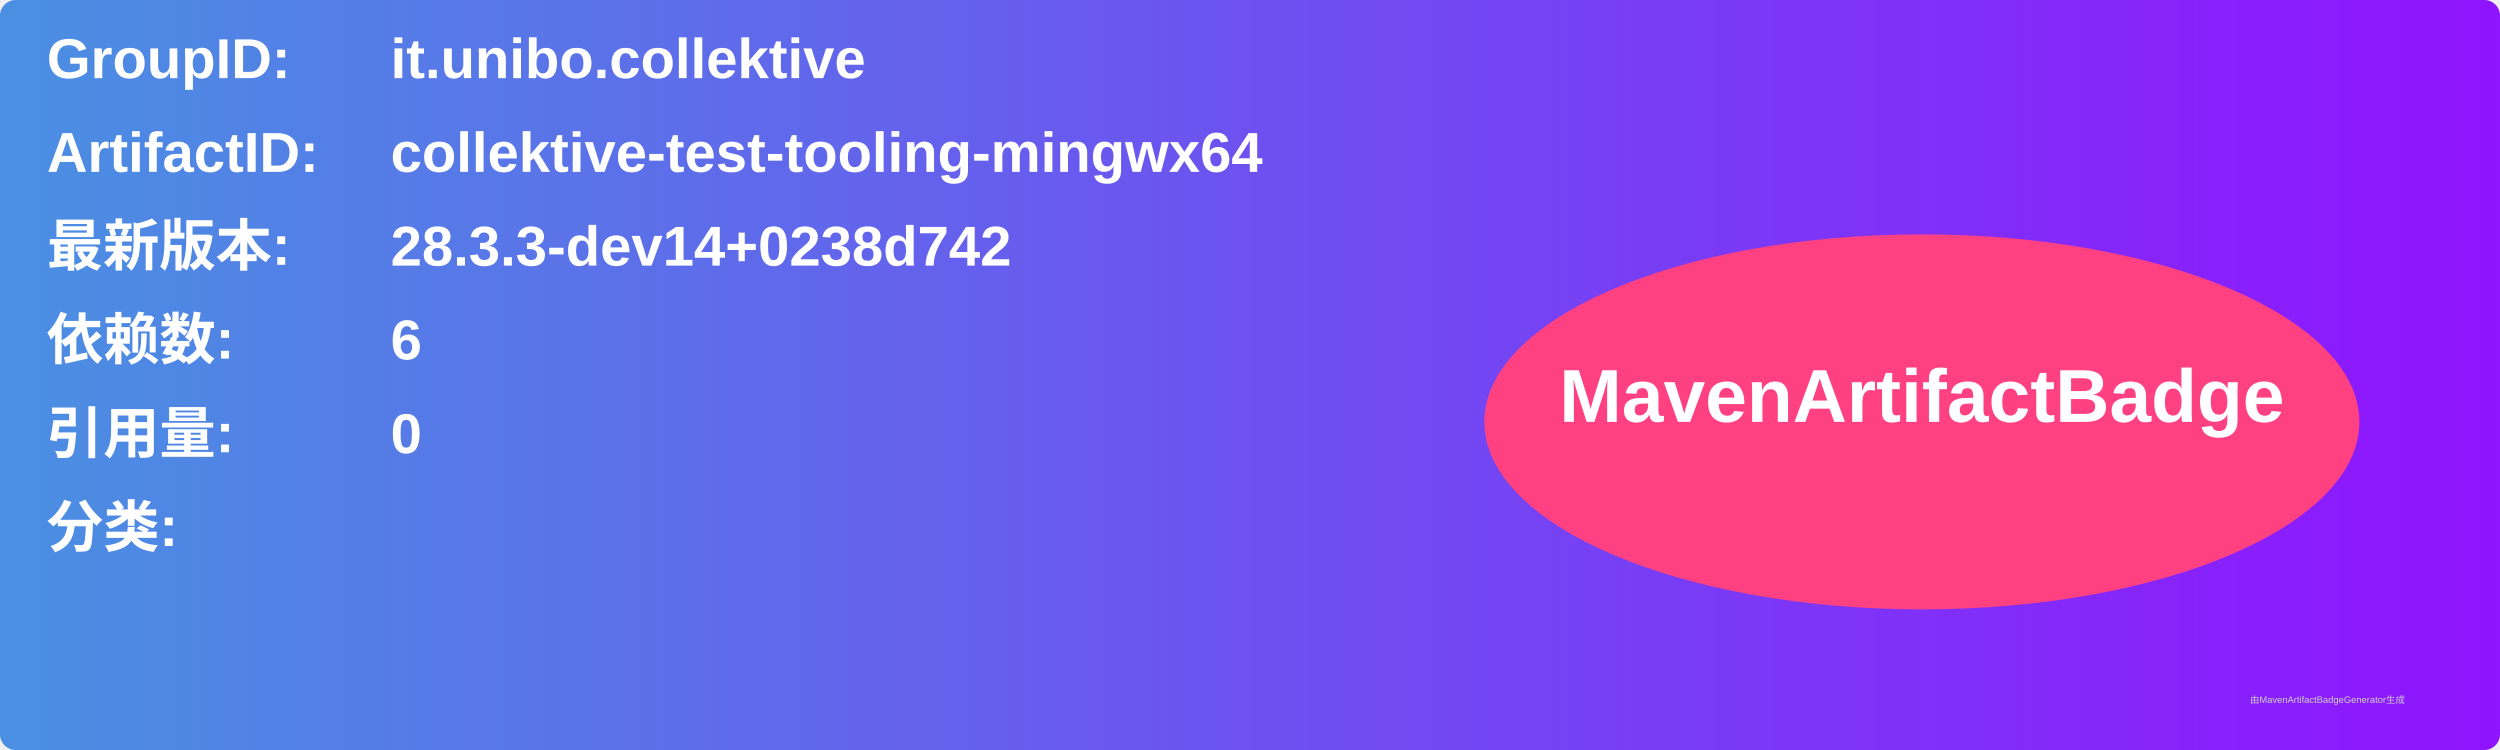
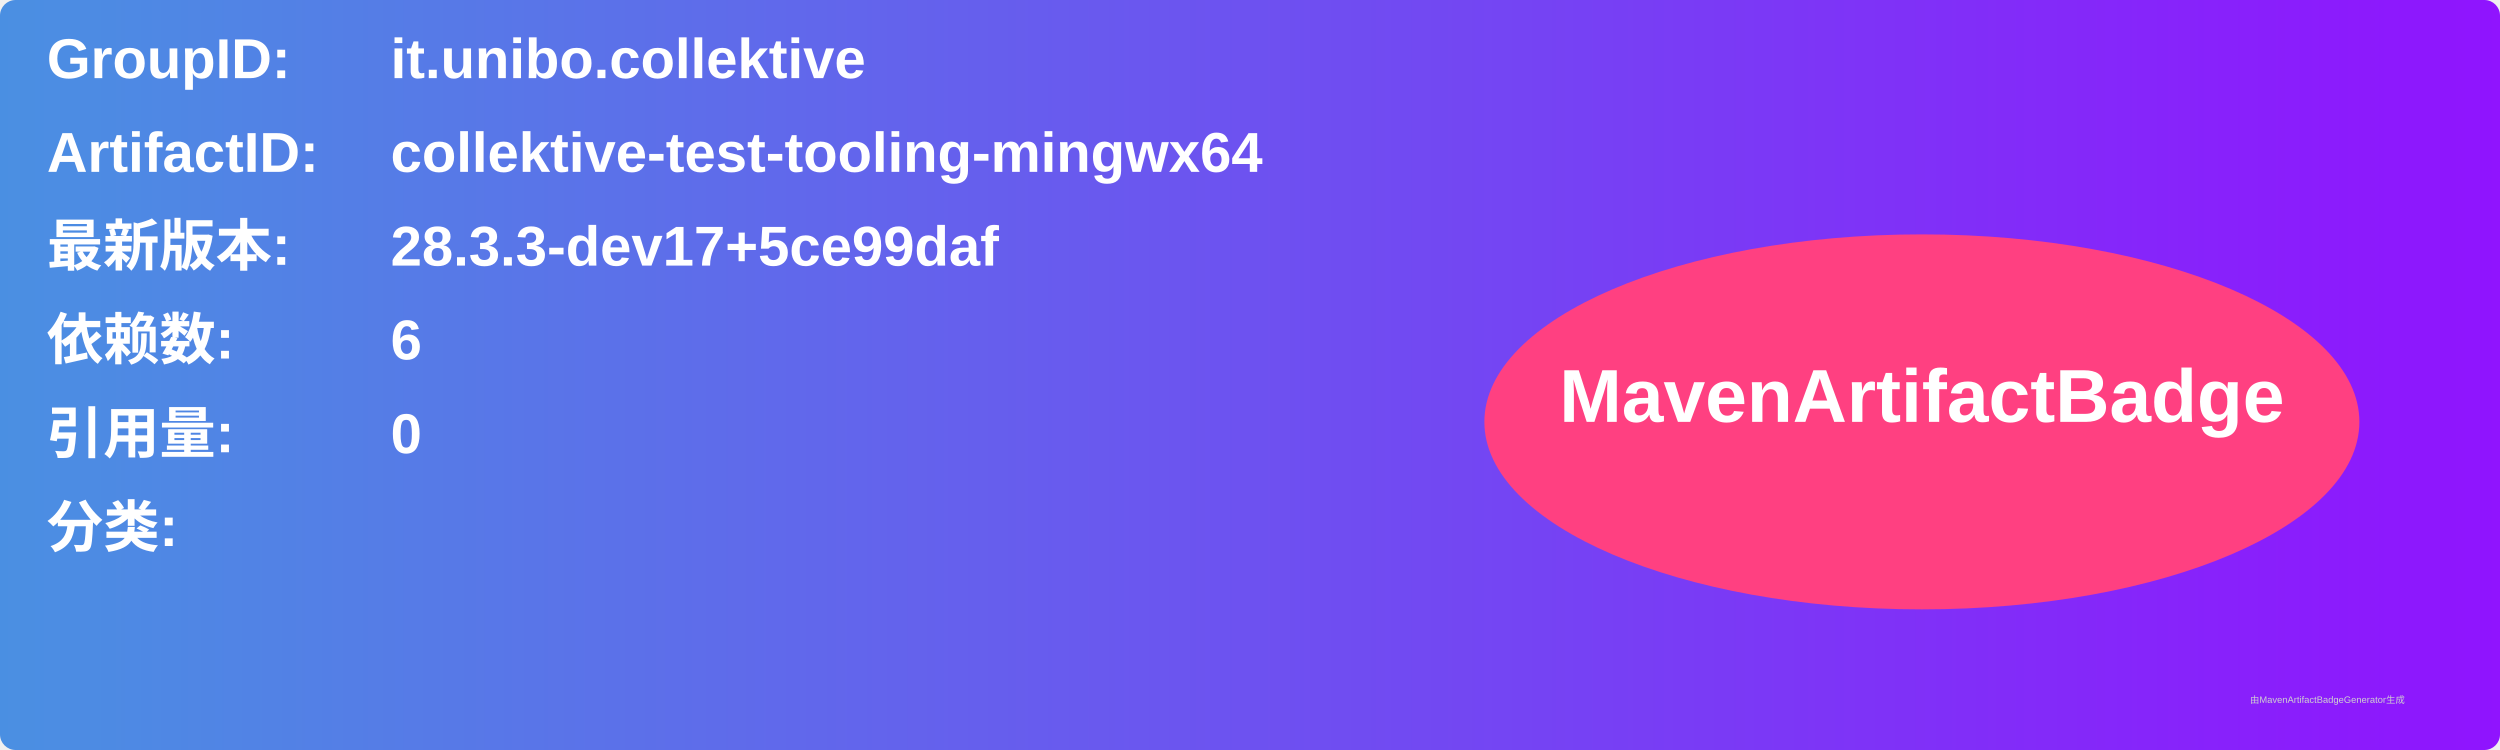
<svg xmlns="http://www.w3.org/2000/svg" width="800" height="240" viewBox="0 0 800 240">
  <linearGradient id="grad" x1="0%" y1="0%" x2="100%" y2="0%">
    <stop offset="0%" stop-color="#4a90e2" />
    <stop offset="100%" stop-color="#9013fe" />
  </linearGradient>
  <rect width="100%" height="100%" rx="5" ry="5" fill="url(#grad)" />
  <g transform="translate(15, 15)">
    <text x="0" y="10" font-family="Arial" font-size="18" fill="white" font-weight="bold" width="260">GroupID:</text>
    <text x="110" y="10" font-family="Arial" font-size="18" fill="white" font-weight="bold" width="460">it.unibo.collektive</text>
    <text x="0" y="40" font-family="Arial" font-size="18" fill="white" font-weight="bold" width="260">ArtifactID:</text>
    <text x="110" y="40" font-family="Arial" font-size="18" fill="white" font-weight="bold" width="460">collektive-test-tooling-mingwx64</text>
    <text x="0" y="70" font-family="Arial" font-size="18" fill="white" font-weight="bold">最新版本:</text>
    <text x="110" y="70" font-family="Arial" font-size="18" fill="white" font-weight="bold">
-       <tspan font-weight="bold">28.3.3-dev14+0238d742</tspan>
+       <tspan font-weight="bold">28.3.3-dev17+5ce99daf</tspan>
    </text>
    <text x="0" y="100" font-family="Arial" font-size="18" fill="white" font-weight="bold">依赖数: </text>
    <text x="110" y="100" font-family="Arial" font-size="18" fill="white">
      <tspan font-weight="bold">6</tspan>
    </text>
    <text x="0" y="130" font-family="Arial" font-size="18" fill="white" font-weight="bold">引用量: </text>
    <text x="110" y="130" font-family="Arial" font-size="18" fill="white">
      <tspan font-weight="bold">0</tspan>
    </text>
    <text x="0" y="160" font-family="Arial" font-size="18" fill="white" font-weight="bold">分类:</text>
    <text x="10" y="190" font-family="Arial" font-size="10" fill="white">
      <tspan font-weight="bold" />
    </text>
    <ellipse cx="600" cy="120" rx="140" ry="60" fill="#ff4081" />
    <text x="600" y="120" text-anchor="middle" font-family="Arial" font-size="24" fill="white" font-weight="bold">MavenArtifactBadge</text>
  </g>
  <text x="720" y="225" font-family="Arial" font-size="3" fill="#d0d0d0">由MavenArtifactBadgeGenerator生成</text>
</svg>
